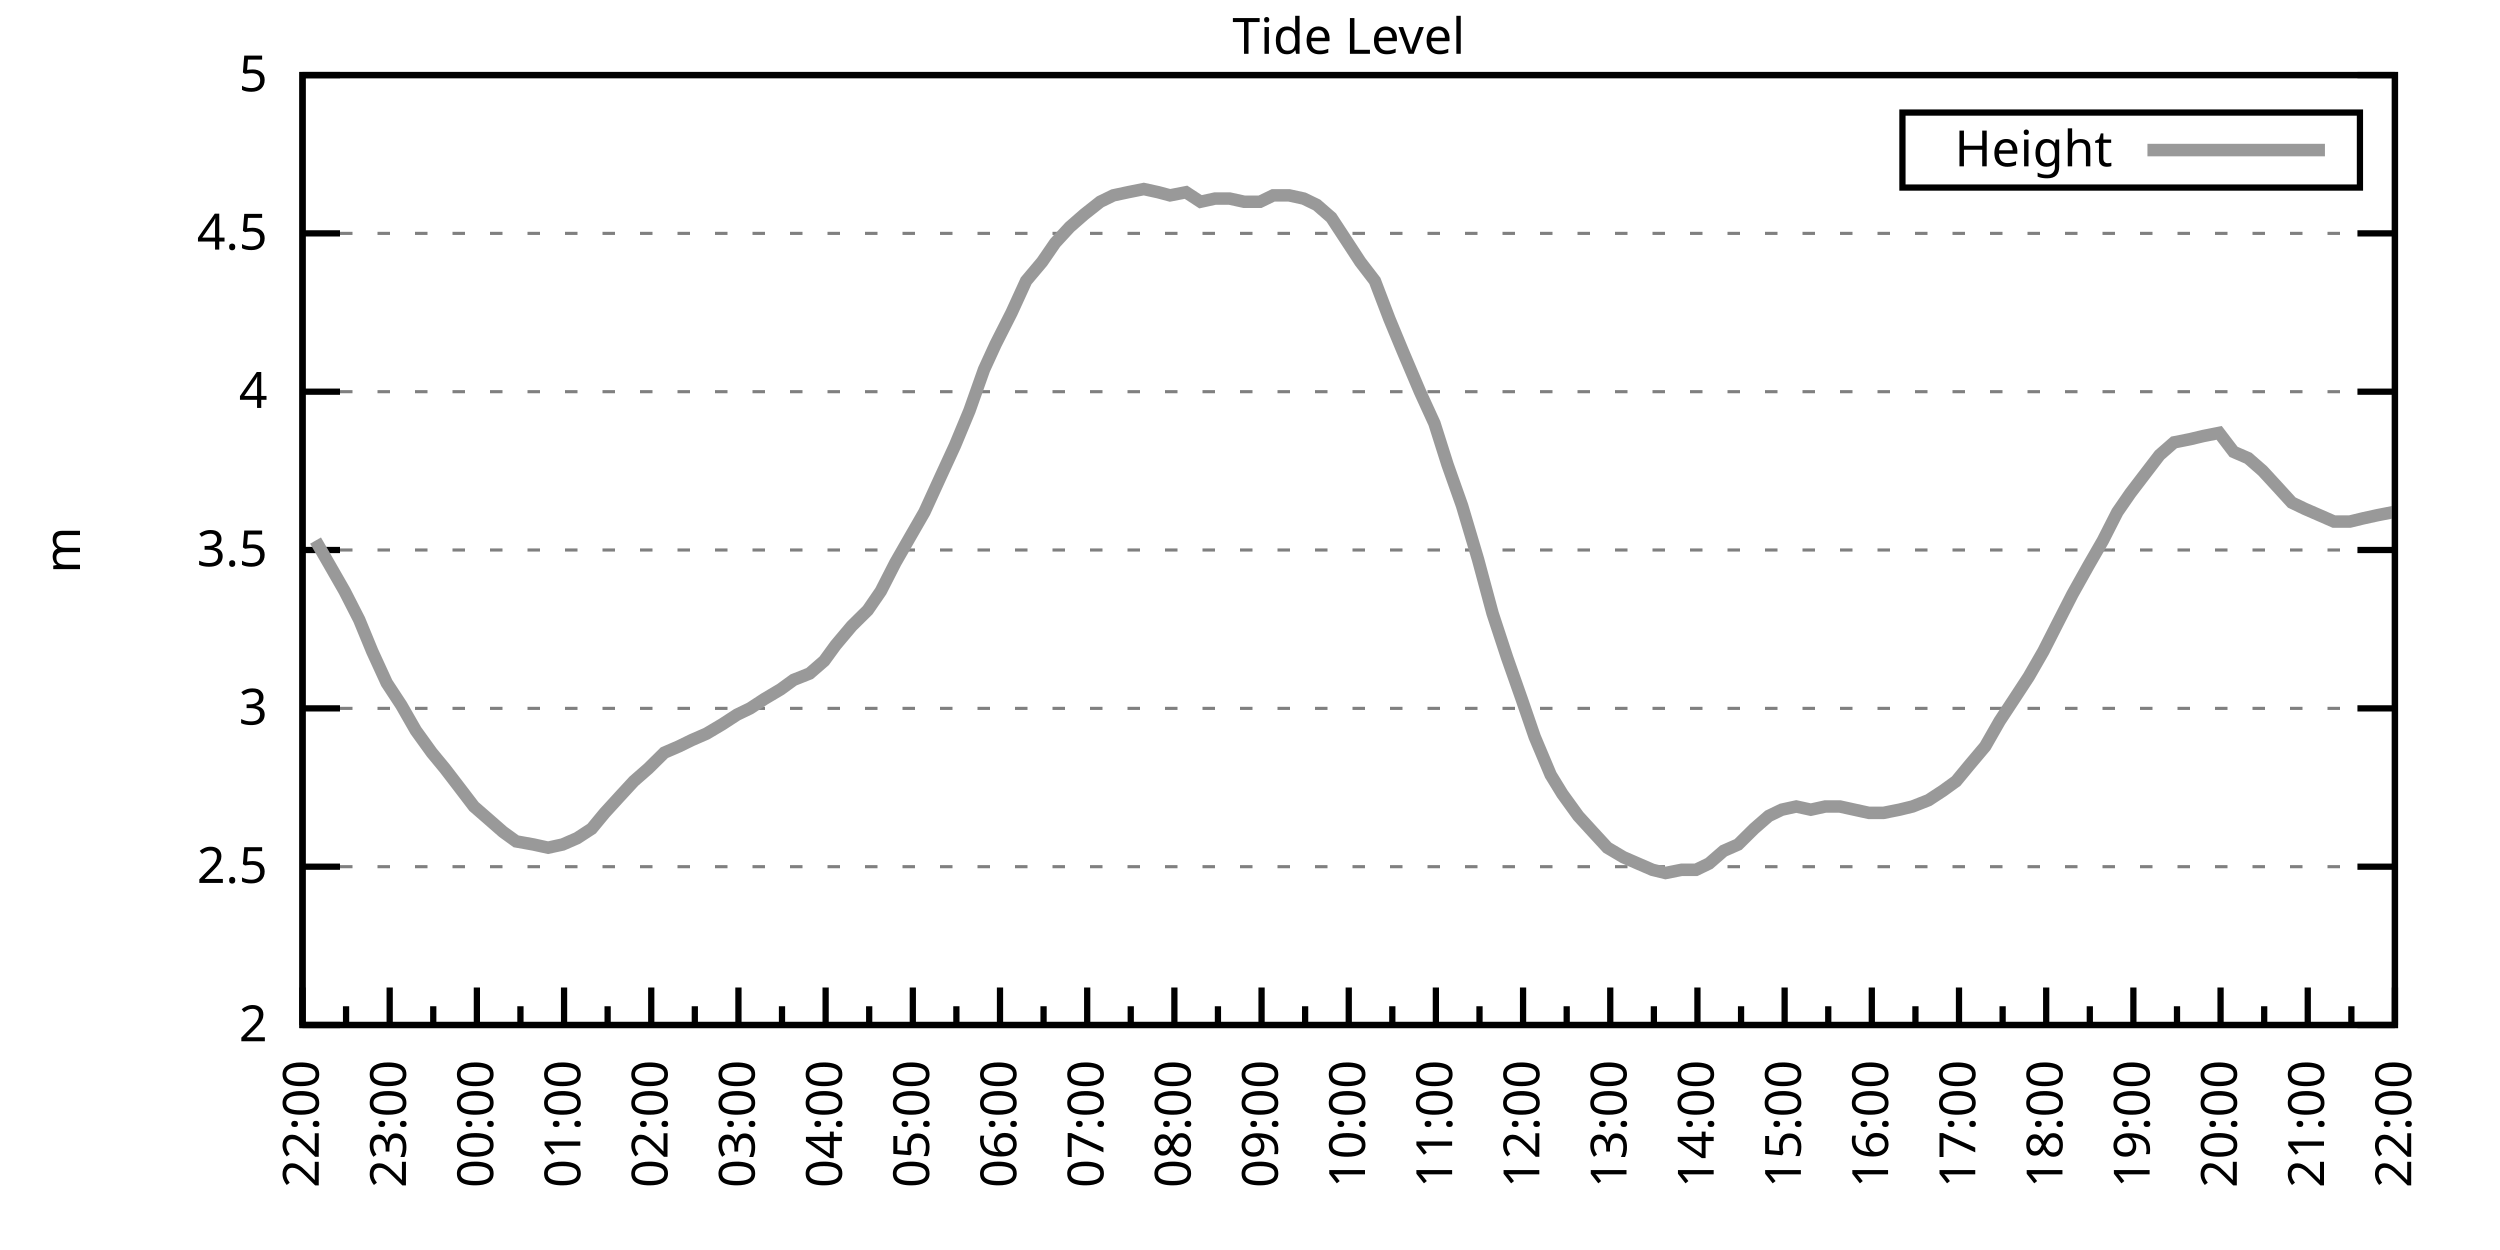
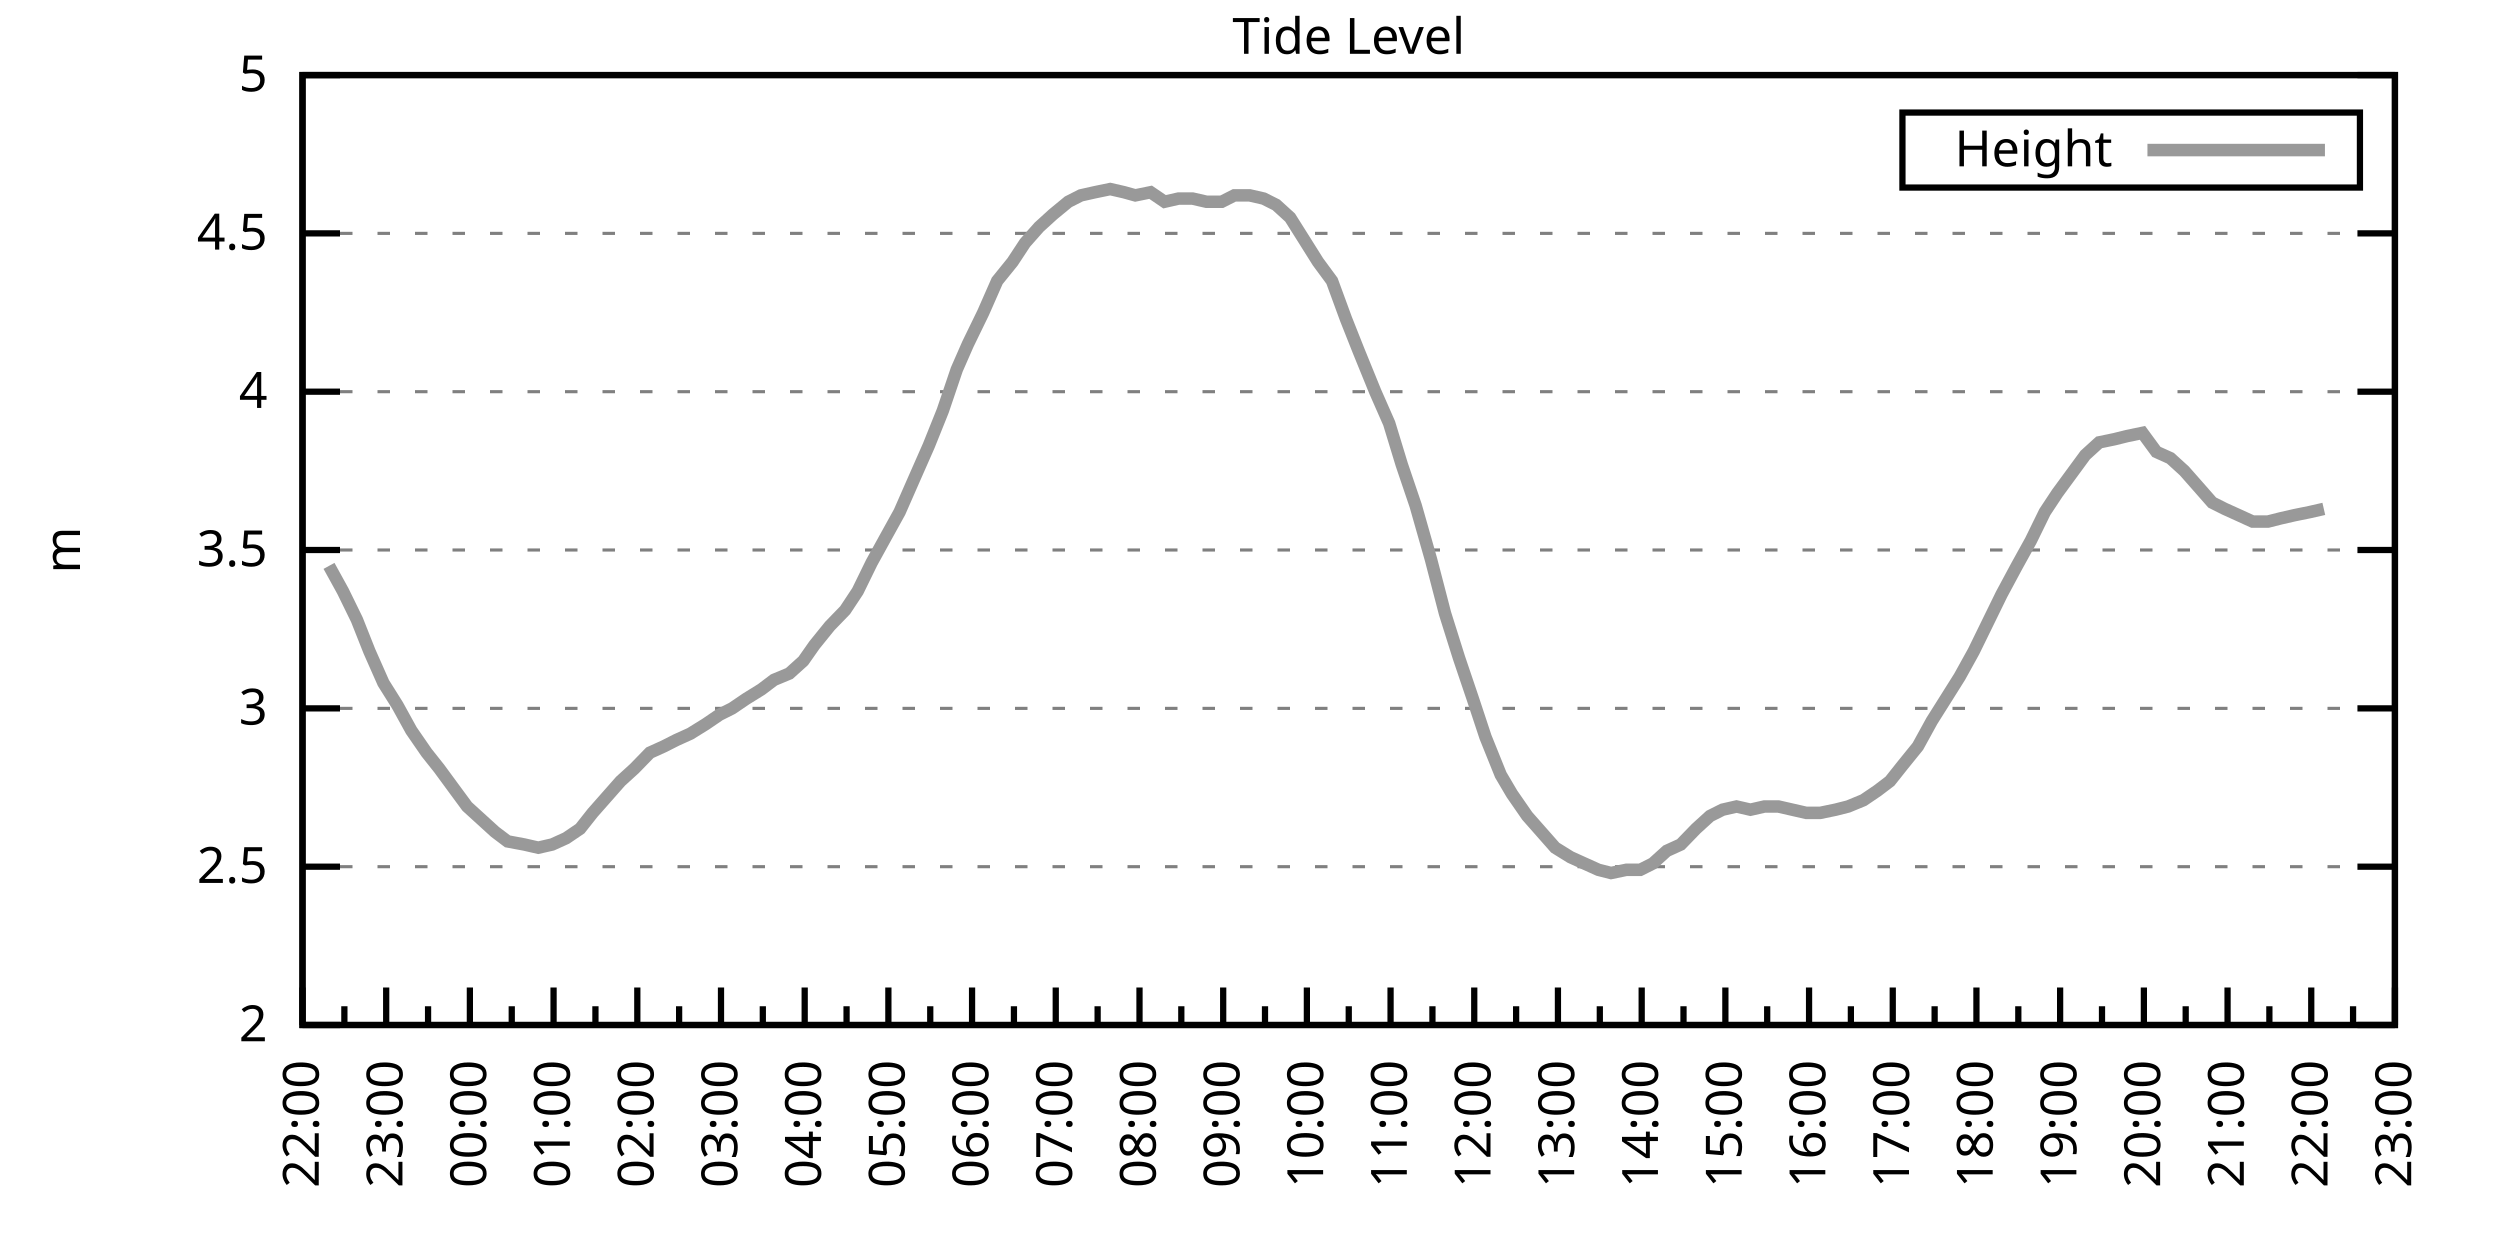
<svg xmlns="http://www.w3.org/2000/svg" xmlns:xlink="http://www.w3.org/1999/xlink" width="400" height="200" viewBox="0 0 400 200">
  <g id="gnuplot_canvas">
    <rect x="0" y="0" width="400" height="200" fill="none" />
    <defs>
      <circle id="gpDot" r="0.5" stroke-width="0.5" stroke="currentColor" />
      <path id="gpPt0" stroke-width="0.333" stroke="currentColor" d="M-1,0 h2 M0,-1 v2" />
      <path id="gpPt1" stroke-width="0.333" stroke="currentColor" d="M-1,-1 L1,1 M1,-1 L-1,1" />
      <path id="gpPt2" stroke-width="0.333" stroke="currentColor" d="M-1,0 L1,0 M0,-1 L0,1 M-1,-1 L1,1 M-1,1 L1,-1" />
      <rect id="gpPt3" stroke-width="0.333" stroke="currentColor" x="-1" y="-1" width="2" height="2" />
      <rect id="gpPt4" stroke-width="0.333" stroke="currentColor" fill="currentColor" x="-1" y="-1" width="2" height="2" />
      <circle id="gpPt5" stroke-width="0.333" stroke="currentColor" cx="0" cy="0" r="1" />
      <use xlink:href="#gpPt5" id="gpPt6" fill="currentColor" stroke="none" />
      <path id="gpPt7" stroke-width="0.333" stroke="currentColor" d="M0,-1.33 L-1.33,0.67 L1.33,0.67 z" />
      <use xlink:href="#gpPt7" id="gpPt8" fill="currentColor" stroke="none" />
      <use xlink:href="#gpPt7" id="gpPt9" stroke="currentColor" transform="rotate(180)" />
      <use xlink:href="#gpPt9" id="gpPt10" fill="currentColor" stroke="none" />
      <use xlink:href="#gpPt3" id="gpPt11" stroke="currentColor" transform="rotate(45)" />
      <use xlink:href="#gpPt11" id="gpPt12" fill="currentColor" stroke="none" />
      <path id="gpPt13" stroke-width="0.333" stroke="currentColor" d="M0,1.330 L1.265,0.411 L0.782,-1.067 L-0.782,-1.076 L-1.265,0.411 z" />
      <use xlink:href="#gpPt13" id="gpPt14" fill="currentColor" stroke="none" />
      <filter id="textbox" filterUnits="objectBoundingBox" x="0" y="0" height="1" width="1">
        <feFlood flood-color="white" flood-opacity="1" result="bgnd" />
        <feComposite in="SourceGraphic" in2="bgnd" operator="atop" />
      </filter>
      <filter id="greybox" filterUnits="objectBoundingBox" x="0" y="0" height="1" width="1">
        <feFlood flood-color="lightgrey" flood-opacity="1" result="grey" />
        <feComposite in="SourceGraphic" in2="grey" operator="atop" />
      </filter>
    </defs>
    <g fill="none" color="white" stroke="currentColor" stroke-width="1.00" stroke-linecap="butt" stroke-linejoin="miter">
</g>
    <g fill="none" color="black" stroke="currentColor" stroke-width="1.00" stroke-linecap="butt" stroke-linejoin="miter">
      <g stroke="none" shape-rendering="crispEdges">
        <polygon fill="rgb(255, 255, 255)" points="48.40,164.00 383.18,164.00 383.18,12.02 48.40,12.02 " />
      </g>
    </g>
    <g fill="none" color="black" stroke="currentColor" stroke-width="1.00" stroke-linecap="butt" stroke-linejoin="miter">
</g>
    <g fill="none" color="black" stroke="black" stroke-width="0.50" stroke-linecap="butt" stroke-linejoin="miter">
</g>
    <g fill="none" color="gray" stroke="currentColor" stroke-width="0.50" stroke-linecap="butt" stroke-linejoin="miter">
      <path stroke="gray" stroke-dasharray="2,4" class="gridline" d="M48.40,164.00 L383.19,164.00  " />
    </g>
    <g fill="none" color="gray" stroke="gray" stroke-width="1.00" stroke-linecap="butt" stroke-linejoin="miter">
</g>
    <g fill="none" color="black" stroke="currentColor" stroke-width="1.00" stroke-linecap="butt" stroke-linejoin="miter">
      <path stroke="black" d="M48.40,164.00 L54.40,164.00 M383.19,164.00 L377.19,164.00  " />
      <g transform="translate(42.80,166.60)" stroke="none" fill="black" font-family="Sans" font-size="8.00" text-anchor="end">
        <text>
          <tspan font-family="Sans"> 2</tspan>
        </text>
      </g>
    </g>
    <g fill="none" color="black" stroke="currentColor" stroke-width="1.00" stroke-linecap="butt" stroke-linejoin="miter">
</g>
    <g fill="none" color="black" stroke="black" stroke-width="0.50" stroke-linecap="butt" stroke-linejoin="miter">
</g>
    <g fill="none" color="gray" stroke="currentColor" stroke-width="0.50" stroke-linecap="butt" stroke-linejoin="miter">
      <path stroke="gray" stroke-dasharray="2,4" class="gridline" d="M48.40,138.67 L383.19,138.67  " />
    </g>
    <g fill="none" color="gray" stroke="gray" stroke-width="1.00" stroke-linecap="butt" stroke-linejoin="miter">
</g>
    <g fill="none" color="black" stroke="currentColor" stroke-width="1.00" stroke-linecap="butt" stroke-linejoin="miter">
      <path stroke="black" d="M48.40,138.67 L54.40,138.67 M383.19,138.67 L377.19,138.67  " />
      <g transform="translate(42.80,141.27)" stroke="none" fill="black" font-family="Sans" font-size="8.00" text-anchor="end">
        <text>
          <tspan font-family="Sans"> 2.5</tspan>
        </text>
      </g>
    </g>
    <g fill="none" color="black" stroke="currentColor" stroke-width="1.00" stroke-linecap="butt" stroke-linejoin="miter">
</g>
    <g fill="none" color="black" stroke="black" stroke-width="0.50" stroke-linecap="butt" stroke-linejoin="miter">
</g>
    <g fill="none" color="gray" stroke="currentColor" stroke-width="0.50" stroke-linecap="butt" stroke-linejoin="miter">
      <path stroke="gray" stroke-dasharray="2,4" class="gridline" d="M48.40,113.34 L383.19,113.34  " />
    </g>
    <g fill="none" color="gray" stroke="gray" stroke-width="1.00" stroke-linecap="butt" stroke-linejoin="miter">
</g>
    <g fill="none" color="black" stroke="currentColor" stroke-width="1.00" stroke-linecap="butt" stroke-linejoin="miter">
      <path stroke="black" d="M48.40,113.34 L54.40,113.34 M383.19,113.34 L377.19,113.34  " />
      <g transform="translate(42.80,115.94)" stroke="none" fill="black" font-family="Sans" font-size="8.00" text-anchor="end">
        <text>
          <tspan font-family="Sans"> 3</tspan>
        </text>
      </g>
    </g>
    <g fill="none" color="black" stroke="currentColor" stroke-width="1.00" stroke-linecap="butt" stroke-linejoin="miter">
</g>
    <g fill="none" color="black" stroke="black" stroke-width="0.50" stroke-linecap="butt" stroke-linejoin="miter">
</g>
    <g fill="none" color="gray" stroke="currentColor" stroke-width="0.50" stroke-linecap="butt" stroke-linejoin="miter">
      <path stroke="gray" stroke-dasharray="2,4" class="gridline" d="M48.40,88.00 L383.19,88.00  " />
    </g>
    <g fill="none" color="gray" stroke="gray" stroke-width="1.00" stroke-linecap="butt" stroke-linejoin="miter">
</g>
    <g fill="none" color="black" stroke="currentColor" stroke-width="1.00" stroke-linecap="butt" stroke-linejoin="miter">
      <path stroke="black" d="M48.40,88.00 L54.40,88.00 M383.19,88.00 L377.19,88.00  " />
      <g transform="translate(42.80,90.60)" stroke="none" fill="black" font-family="Sans" font-size="8.00" text-anchor="end">
        <text>
          <tspan font-family="Sans"> 3.5</tspan>
        </text>
      </g>
    </g>
    <g fill="none" color="black" stroke="currentColor" stroke-width="1.00" stroke-linecap="butt" stroke-linejoin="miter">
</g>
    <g fill="none" color="black" stroke="black" stroke-width="0.50" stroke-linecap="butt" stroke-linejoin="miter">
</g>
    <g fill="none" color="gray" stroke="currentColor" stroke-width="0.50" stroke-linecap="butt" stroke-linejoin="miter">
      <path stroke="gray" stroke-dasharray="2,4" class="gridline" d="M48.40,62.67 L383.19,62.67  " />
    </g>
    <g fill="none" color="gray" stroke="gray" stroke-width="1.00" stroke-linecap="butt" stroke-linejoin="miter">
</g>
    <g fill="none" color="black" stroke="currentColor" stroke-width="1.00" stroke-linecap="butt" stroke-linejoin="miter">
      <path stroke="black" d="M48.40,62.67 L54.40,62.67 M383.19,62.67 L377.19,62.67  " />
      <g transform="translate(42.80,65.27)" stroke="none" fill="black" font-family="Sans" font-size="8.00" text-anchor="end">
        <text>
          <tspan font-family="Sans"> 4</tspan>
        </text>
      </g>
    </g>
    <g fill="none" color="black" stroke="currentColor" stroke-width="1.00" stroke-linecap="butt" stroke-linejoin="miter">
</g>
    <g fill="none" color="black" stroke="black" stroke-width="0.50" stroke-linecap="butt" stroke-linejoin="miter">
</g>
    <g fill="none" color="gray" stroke="currentColor" stroke-width="0.50" stroke-linecap="butt" stroke-linejoin="miter">
      <path stroke="gray" stroke-dasharray="2,4" class="gridline" d="M48.40,37.34 L383.19,37.34  " />
    </g>
    <g fill="none" color="gray" stroke="gray" stroke-width="1.00" stroke-linecap="butt" stroke-linejoin="miter">
</g>
    <g fill="none" color="black" stroke="currentColor" stroke-width="1.00" stroke-linecap="butt" stroke-linejoin="miter">
      <path stroke="black" d="M48.40,37.34 L54.40,37.34 M383.19,37.34 L377.19,37.34  " />
      <g transform="translate(42.80,39.94)" stroke="none" fill="black" font-family="Sans" font-size="8.00" text-anchor="end">
        <text>
          <tspan font-family="Sans"> 4.5</tspan>
        </text>
      </g>
    </g>
    <g fill="none" color="black" stroke="currentColor" stroke-width="1.00" stroke-linecap="butt" stroke-linejoin="miter">
</g>
    <g fill="none" color="black" stroke="black" stroke-width="0.50" stroke-linecap="butt" stroke-linejoin="miter">
</g>
    <g fill="none" color="gray" stroke="currentColor" stroke-width="0.50" stroke-linecap="butt" stroke-linejoin="miter">
      <path stroke="gray" stroke-dasharray="2,4" class="gridline" d="M48.40,12.01 L383.19,12.01  " />
    </g>
    <g fill="none" color="gray" stroke="gray" stroke-width="1.00" stroke-linecap="butt" stroke-linejoin="miter">
</g>
    <g fill="none" color="black" stroke="currentColor" stroke-width="1.00" stroke-linecap="butt" stroke-linejoin="miter">
      <path stroke="black" d="M48.40,12.01 L54.40,12.01 M383.19,12.01 L377.19,12.01  " />
      <g transform="translate(42.80,14.61)" stroke="none" fill="black" font-family="Sans" font-size="8.00" text-anchor="end">
        <text>
          <tspan font-family="Sans"> 5</tspan>
        </text>
      </g>
    </g>
    <g fill="none" color="black" stroke="currentColor" stroke-width="1.00" stroke-linecap="butt" stroke-linejoin="miter">
      <path stroke="black" d="M48.40,164.00 L48.40,158.00  " />
      <g transform="translate(51.00,169.60) rotate(270)" stroke="none" fill="black" font-family="Sans" font-size="8.00" text-anchor="end">
        <text>
          <tspan font-family="Sans">22:00</tspan>
        </text>
      </g>
    </g>
    <g fill="none" color="black" stroke="currentColor" stroke-width="1.00" stroke-linecap="butt" stroke-linejoin="miter">
-       <path stroke="black" d="M55.37,164.00 L55.37,161.00 M62.35,164.00 L62.35,158.00  " />
-       <g transform="translate(64.95,169.60) rotate(270)" stroke="none" fill="black" font-family="Sans" font-size="8.00" text-anchor="end">
+       <path stroke="black" d="M55.10,164.00 L55.10,161.00 M61.79,164.00 L61.79,158.00  " />
+       <g transform="translate(64.39,169.60) rotate(270)" stroke="none" fill="black" font-family="Sans" font-size="8.00" text-anchor="end">
        <text>
          <tspan font-family="Sans">23:00</tspan>
        </text>
      </g>
    </g>
    <g fill="none" color="black" stroke="currentColor" stroke-width="1.00" stroke-linecap="butt" stroke-linejoin="miter">
-       <path stroke="black" d="M69.32,164.00 L69.32,161.00 M76.30,164.00 L76.30,158.00  " />
-       <g transform="translate(78.90,169.60) rotate(270)" stroke="none" fill="black" font-family="Sans" font-size="8.00" text-anchor="end">
+       <path stroke="black" d="M68.49,164.00 L68.49,161.00 M75.18,164.00 L75.18,158.00  " />
+       <g transform="translate(77.78,169.60) rotate(270)" stroke="none" fill="black" font-family="Sans" font-size="8.00" text-anchor="end">
        <text>
          <tspan font-family="Sans">00:00</tspan>
        </text>
      </g>
    </g>
    <g fill="none" color="black" stroke="currentColor" stroke-width="1.00" stroke-linecap="butt" stroke-linejoin="miter">
-       <path stroke="black" d="M83.27,164.00 L83.27,161.00 M90.25,164.00 L90.25,158.00  " />
-       <g transform="translate(92.85,169.60) rotate(270)" stroke="none" fill="black" font-family="Sans" font-size="8.00" text-anchor="end">
+       <path stroke="black" d="M81.88,164.00 L81.88,161.00 M88.57,164.00 L88.57,158.00  " />
+       <g transform="translate(91.17,169.60) rotate(270)" stroke="none" fill="black" font-family="Sans" font-size="8.00" text-anchor="end">
        <text>
          <tspan font-family="Sans">01:00</tspan>
        </text>
      </g>
    </g>
    <g fill="none" color="black" stroke="currentColor" stroke-width="1.00" stroke-linecap="butt" stroke-linejoin="miter">
-       <path stroke="black" d="M97.22,164.00 L97.22,161.00 M104.20,164.00 L104.20,158.00  " />
-       <g transform="translate(106.80,169.60) rotate(270)" stroke="none" fill="black" font-family="Sans" font-size="8.00" text-anchor="end">
+       <path stroke="black" d="M95.27,164.00 L95.27,161.00 M101.97,164.00 L101.97,158.00  " />
+       <g transform="translate(104.57,169.60) rotate(270)" stroke="none" fill="black" font-family="Sans" font-size="8.00" text-anchor="end">
        <text>
          <tspan font-family="Sans">02:00</tspan>
        </text>
      </g>
    </g>
    <g fill="none" color="black" stroke="currentColor" stroke-width="1.00" stroke-linecap="butt" stroke-linejoin="miter">
-       <path stroke="black" d="M111.17,164.00 L111.17,161.00 M118.15,164.00 L118.15,158.00  " />
-       <g transform="translate(120.75,169.60) rotate(270)" stroke="none" fill="black" font-family="Sans" font-size="8.00" text-anchor="end">
+       <path stroke="black" d="M108.66,164.00 L108.66,161.00 M115.36,164.00 L115.36,158.00  " />
+       <g transform="translate(117.96,169.60) rotate(270)" stroke="none" fill="black" font-family="Sans" font-size="8.00" text-anchor="end">
        <text>
          <tspan font-family="Sans">03:00</tspan>
        </text>
      </g>
    </g>
    <g fill="none" color="black" stroke="currentColor" stroke-width="1.00" stroke-linecap="butt" stroke-linejoin="miter">
-       <path stroke="black" d="M125.12,164.00 L125.12,161.00 M132.10,164.00 L132.10,158.00  " />
-       <g transform="translate(134.70,169.60) rotate(270)" stroke="none" fill="black" font-family="Sans" font-size="8.00" text-anchor="end">
+       <path stroke="black" d="M122.05,164.00 L122.05,161.00 M128.75,164.00 L128.75,158.00  " />
+       <g transform="translate(131.35,169.60) rotate(270)" stroke="none" fill="black" font-family="Sans" font-size="8.00" text-anchor="end">
        <text>
          <tspan font-family="Sans">04:00</tspan>
        </text>
      </g>
    </g>
    <g fill="none" color="black" stroke="currentColor" stroke-width="1.00" stroke-linecap="butt" stroke-linejoin="miter">
-       <path stroke="black" d="M139.07,164.00 L139.07,161.00 M146.05,164.00 L146.05,158.00  " />
-       <g transform="translate(148.65,169.60) rotate(270)" stroke="none" fill="black" font-family="Sans" font-size="8.00" text-anchor="end">
+       <path stroke="black" d="M135.45,164.00 L135.45,161.00 M142.14,164.00 L142.14,158.00  " />
+       <g transform="translate(144.74,169.60) rotate(270)" stroke="none" fill="black" font-family="Sans" font-size="8.00" text-anchor="end">
        <text>
          <tspan font-family="Sans">05:00</tspan>
        </text>
      </g>
    </g>
    <g fill="none" color="black" stroke="currentColor" stroke-width="1.00" stroke-linecap="butt" stroke-linejoin="miter">
-       <path stroke="black" d="M153.02,164.00 L153.02,161.00 M160.00,164.00 L160.00,158.00  " />
-       <g transform="translate(162.60,169.60) rotate(270)" stroke="none" fill="black" font-family="Sans" font-size="8.00" text-anchor="end">
+       <path stroke="black" d="M148.84,164.00 L148.84,161.00 M155.53,164.00 L155.53,158.00  " />
+       <g transform="translate(158.13,169.60) rotate(270)" stroke="none" fill="black" font-family="Sans" font-size="8.00" text-anchor="end">
        <text>
          <tspan font-family="Sans">06:00</tspan>
        </text>
      </g>
    </g>
    <g fill="none" color="black" stroke="currentColor" stroke-width="1.00" stroke-linecap="butt" stroke-linejoin="miter">
-       <path stroke="black" d="M166.97,164.00 L166.97,161.00 M173.95,164.00 L173.95,158.00  " />
-       <g transform="translate(176.55,169.60) rotate(270)" stroke="none" fill="black" font-family="Sans" font-size="8.00" text-anchor="end">
+       <path stroke="black" d="M162.23,164.00 L162.23,161.00 M168.92,164.00 L168.92,158.00  " />
+       <g transform="translate(171.52,169.60) rotate(270)" stroke="none" fill="black" font-family="Sans" font-size="8.00" text-anchor="end">
        <text>
          <tspan font-family="Sans">07:00</tspan>
        </text>
      </g>
    </g>
    <g fill="none" color="black" stroke="currentColor" stroke-width="1.00" stroke-linecap="butt" stroke-linejoin="miter">
-       <path stroke="black" d="M180.92,164.00 L180.92,161.00 M187.90,164.00 L187.90,158.00  " />
-       <g transform="translate(190.50,169.60) rotate(270)" stroke="none" fill="black" font-family="Sans" font-size="8.00" text-anchor="end">
+       <path stroke="black" d="M175.62,164.00 L175.62,161.00 M182.32,164.00 L182.32,158.00  " />
+       <g transform="translate(184.92,169.60) rotate(270)" stroke="none" fill="black" font-family="Sans" font-size="8.00" text-anchor="end">
        <text>
          <tspan font-family="Sans">08:00</tspan>
        </text>
      </g>
    </g>
    <g fill="none" color="black" stroke="currentColor" stroke-width="1.00" stroke-linecap="butt" stroke-linejoin="miter">
-       <path stroke="black" d="M194.87,164.00 L194.87,161.00 M201.85,164.00 L201.85,158.00  " />
-       <g transform="translate(204.45,169.60) rotate(270)" stroke="none" fill="black" font-family="Sans" font-size="8.00" text-anchor="end">
+       <path stroke="black" d="M189.01,164.00 L189.01,161.00 M195.71,164.00 L195.71,158.00  " />
+       <g transform="translate(198.31,169.60) rotate(270)" stroke="none" fill="black" font-family="Sans" font-size="8.00" text-anchor="end">
        <text>
          <tspan font-family="Sans">09:00</tspan>
        </text>
      </g>
    </g>
    <g fill="none" color="black" stroke="currentColor" stroke-width="1.00" stroke-linecap="butt" stroke-linejoin="miter">
-       <path stroke="black" d="M208.82,164.00 L208.82,161.00 M215.80,164.00 L215.80,158.00  " />
-       <g transform="translate(218.40,169.60) rotate(270)" stroke="none" fill="black" font-family="Sans" font-size="8.00" text-anchor="end">
+       <path stroke="black" d="M202.40,164.00 L202.40,161.00 M209.10,164.00 L209.10,158.00  " />
+       <g transform="translate(211.70,169.60) rotate(270)" stroke="none" fill="black" font-family="Sans" font-size="8.00" text-anchor="end">
        <text>
          <tspan font-family="Sans">10:00</tspan>
        </text>
      </g>
    </g>
    <g fill="none" color="black" stroke="currentColor" stroke-width="1.00" stroke-linecap="butt" stroke-linejoin="miter">
-       <path stroke="black" d="M222.77,164.00 L222.77,161.00 M229.74,164.00 L229.74,158.00  " />
-       <g transform="translate(232.34,169.60) rotate(270)" stroke="none" fill="black" font-family="Sans" font-size="8.00" text-anchor="end">
+       <path stroke="black" d="M215.80,164.00 L215.80,161.00 M222.49,164.00 L222.49,158.00  " />
+       <g transform="translate(225.09,169.60) rotate(270)" stroke="none" fill="black" font-family="Sans" font-size="8.00" text-anchor="end">
        <text>
          <tspan font-family="Sans">11:00</tspan>
        </text>
      </g>
    </g>
    <g fill="none" color="black" stroke="currentColor" stroke-width="1.00" stroke-linecap="butt" stroke-linejoin="miter">
-       <path stroke="black" d="M236.72,164.00 L236.72,161.00 M243.69,164.00 L243.69,158.00  " />
-       <g transform="translate(246.29,169.60) rotate(270)" stroke="none" fill="black" font-family="Sans" font-size="8.00" text-anchor="end">
+       <path stroke="black" d="M229.19,164.00 L229.19,161.00 M235.88,164.00 L235.88,158.00  " />
+       <g transform="translate(238.48,169.60) rotate(270)" stroke="none" fill="black" font-family="Sans" font-size="8.00" text-anchor="end">
        <text>
          <tspan font-family="Sans">12:00</tspan>
        </text>
      </g>
    </g>
    <g fill="none" color="black" stroke="currentColor" stroke-width="1.00" stroke-linecap="butt" stroke-linejoin="miter">
-       <path stroke="black" d="M250.67,164.00 L250.67,161.00 M257.64,164.00 L257.64,158.00  " />
-       <g transform="translate(260.24,169.60) rotate(270)" stroke="none" fill="black" font-family="Sans" font-size="8.00" text-anchor="end">
+       <path stroke="black" d="M242.58,164.00 L242.58,161.00 M249.27,164.00 L249.27,158.00  " />
+       <g transform="translate(251.87,169.60) rotate(270)" stroke="none" fill="black" font-family="Sans" font-size="8.00" text-anchor="end">
        <text>
          <tspan font-family="Sans">13:00</tspan>
        </text>
      </g>
    </g>
    <g fill="none" color="black" stroke="currentColor" stroke-width="1.00" stroke-linecap="butt" stroke-linejoin="miter">
-       <path stroke="black" d="M264.62,164.00 L264.62,161.00 M271.59,164.00 L271.59,158.00  " />
-       <g transform="translate(274.19,169.60) rotate(270)" stroke="none" fill="black" font-family="Sans" font-size="8.00" text-anchor="end">
+       <path stroke="black" d="M255.97,164.00 L255.97,161.00 M262.67,164.00 L262.67,158.00  " />
+       <g transform="translate(265.27,169.60) rotate(270)" stroke="none" fill="black" font-family="Sans" font-size="8.00" text-anchor="end">
        <text>
          <tspan font-family="Sans">14:00</tspan>
        </text>
      </g>
    </g>
    <g fill="none" color="black" stroke="currentColor" stroke-width="1.00" stroke-linecap="butt" stroke-linejoin="miter">
-       <path stroke="black" d="M278.57,164.00 L278.57,161.00 M285.54,164.00 L285.54,158.00  " />
-       <g transform="translate(288.14,169.60) rotate(270)" stroke="none" fill="black" font-family="Sans" font-size="8.00" text-anchor="end">
+       <path stroke="black" d="M269.36,164.00 L269.36,161.00 M276.06,164.00 L276.06,158.00  " />
+       <g transform="translate(278.66,169.60) rotate(270)" stroke="none" fill="black" font-family="Sans" font-size="8.00" text-anchor="end">
        <text>
          <tspan font-family="Sans">15:00</tspan>
        </text>
      </g>
    </g>
    <g fill="none" color="black" stroke="currentColor" stroke-width="1.00" stroke-linecap="butt" stroke-linejoin="miter">
-       <path stroke="black" d="M292.52,164.00 L292.52,161.00 M299.49,164.00 L299.49,158.00  " />
-       <g transform="translate(302.09,169.60) rotate(270)" stroke="none" fill="black" font-family="Sans" font-size="8.00" text-anchor="end">
+       <path stroke="black" d="M282.75,164.00 L282.75,161.00 M289.45,164.00 L289.45,158.00  " />
+       <g transform="translate(292.05,169.60) rotate(270)" stroke="none" fill="black" font-family="Sans" font-size="8.00" text-anchor="end">
        <text>
          <tspan font-family="Sans">16:00</tspan>
        </text>
      </g>
    </g>
    <g fill="none" color="black" stroke="currentColor" stroke-width="1.00" stroke-linecap="butt" stroke-linejoin="miter">
-       <path stroke="black" d="M306.47,164.00 L306.47,161.00 M313.44,164.00 L313.44,158.00  " />
-       <g transform="translate(316.04,169.60) rotate(270)" stroke="none" fill="black" font-family="Sans" font-size="8.00" text-anchor="end">
+       <path stroke="black" d="M296.14,164.00 L296.14,161.00 M302.84,164.00 L302.84,158.00  " />
+       <g transform="translate(305.44,169.60) rotate(270)" stroke="none" fill="black" font-family="Sans" font-size="8.00" text-anchor="end">
        <text>
          <tspan font-family="Sans">17:00</tspan>
        </text>
      </g>
    </g>
    <g fill="none" color="black" stroke="currentColor" stroke-width="1.00" stroke-linecap="butt" stroke-linejoin="miter">
-       <path stroke="black" d="M320.42,164.00 L320.42,161.00 M327.39,164.00 L327.39,158.00  " />
-       <g transform="translate(329.99,169.60) rotate(270)" stroke="none" fill="black" font-family="Sans" font-size="8.00" text-anchor="end">
+       <path stroke="black" d="M309.54,164.00 L309.54,161.00 M316.23,164.00 L316.23,158.00  " />
+       <g transform="translate(318.83,169.60) rotate(270)" stroke="none" fill="black" font-family="Sans" font-size="8.00" text-anchor="end">
        <text>
          <tspan font-family="Sans">18:00</tspan>
        </text>
      </g>
    </g>
    <g fill="none" color="black" stroke="currentColor" stroke-width="1.00" stroke-linecap="butt" stroke-linejoin="miter">
-       <path stroke="black" d="M334.37,164.00 L334.37,161.00 M341.34,164.00 L341.34,158.00  " />
-       <g transform="translate(343.94,169.60) rotate(270)" stroke="none" fill="black" font-family="Sans" font-size="8.00" text-anchor="end">
+       <path stroke="black" d="M322.93,164.00 L322.93,161.00 M329.62,164.00 L329.62,158.00  " />
+       <g transform="translate(332.22,169.60) rotate(270)" stroke="none" fill="black" font-family="Sans" font-size="8.00" text-anchor="end">
        <text>
          <tspan font-family="Sans">19:00</tspan>
        </text>
      </g>
    </g>
    <g fill="none" color="black" stroke="currentColor" stroke-width="1.00" stroke-linecap="butt" stroke-linejoin="miter">
-       <path stroke="black" d="M348.32,164.00 L348.32,161.00 M355.29,164.00 L355.29,158.00  " />
-       <g transform="translate(357.89,169.60) rotate(270)" stroke="none" fill="black" font-family="Sans" font-size="8.00" text-anchor="end">
+       <path stroke="black" d="M336.32,164.00 L336.32,161.00 M343.02,164.00 L343.02,158.00  " />
+       <g transform="translate(345.62,169.60) rotate(270)" stroke="none" fill="black" font-family="Sans" font-size="8.00" text-anchor="end">
        <text>
          <tspan font-family="Sans">20:00</tspan>
        </text>
      </g>
    </g>
    <g fill="none" color="black" stroke="currentColor" stroke-width="1.00" stroke-linecap="butt" stroke-linejoin="miter">
-       <path stroke="black" d="M362.27,164.00 L362.27,161.00 M369.24,164.00 L369.24,158.00  " />
-       <g transform="translate(371.84,169.60) rotate(270)" stroke="none" fill="black" font-family="Sans" font-size="8.00" text-anchor="end">
+       <path stroke="black" d="M349.71,164.00 L349.71,161.00 M356.41,164.00 L356.41,158.00  " />
+       <g transform="translate(359.01,169.60) rotate(270)" stroke="none" fill="black" font-family="Sans" font-size="8.00" text-anchor="end">
        <text>
          <tspan font-family="Sans">21:00</tspan>
        </text>
      </g>
    </g>
    <g fill="none" color="black" stroke="currentColor" stroke-width="1.00" stroke-linecap="butt" stroke-linejoin="miter">
-       <path stroke="black" d="M376.22,164.00 L376.22,161.00 M383.19,164.00 L383.19,158.00  " />
+       <path stroke="black" d="M363.10,164.00 L363.10,161.00 M369.80,164.00 L369.80,158.00  " />
+       <g transform="translate(372.40,169.60) rotate(270)" stroke="none" fill="black" font-family="Sans" font-size="8.00" text-anchor="end">
+         <text>
+           <tspan font-family="Sans">22:00</tspan>
+         </text>
+       </g>
+     </g>
+     <g fill="none" color="black" stroke="currentColor" stroke-width="1.00" stroke-linecap="butt" stroke-linejoin="miter">
+       <path stroke="black" d="M376.49,164.00 L376.49,161.00 M383.19,164.00 L383.19,158.00  " />
      <g transform="translate(385.79,169.60) rotate(270)" stroke="none" fill="black" font-family="Sans" font-size="8.00" text-anchor="end">
        <text>
-           <tspan font-family="Sans">22:00</tspan>
+           <tspan font-family="Sans">23:00</tspan>
        </text>
      </g>
    </g>
    <g fill="none" color="black" stroke="currentColor" stroke-width="1.00" stroke-linecap="butt" stroke-linejoin="miter">
</g>
    <g fill="none" color="black" stroke="currentColor" stroke-width="1.00" stroke-linecap="butt" stroke-linejoin="miter">
      <path stroke="black" d="M48.40,12.01 L48.40,164.00 L383.19,164.00 L383.19,12.01 L48.40,12.01 Z  " />
    </g>
    <g fill="none" color="black" stroke="currentColor" stroke-width="1.00" stroke-linecap="butt" stroke-linejoin="miter">
      <g transform="translate(12.80,88.01) rotate(270)" stroke="none" fill="black" font-family="Sans" font-size="8.00" text-anchor="middle">
        <text>
          <tspan font-family="Sans">m</tspan>
        </text>
      </g>
    </g>
    <g fill="none" color="black" stroke="currentColor" stroke-width="1.00" stroke-linecap="butt" stroke-linejoin="miter">
</g>
    <g fill="none" color="black" stroke="currentColor" stroke-width="1.00" stroke-linecap="butt" stroke-linejoin="miter">
      <path stroke="black" d="M304.39,30.01 L304.39,18.01 L377.59,18.01 L377.59,30.01 L304.39,30.01 Z  " />
    </g>
    <g id="Tide_level_plot_1">
      <g fill="none" color="white" stroke="black" stroke-width="2.00" stroke-linecap="butt" stroke-linejoin="miter">
</g>
      <g fill="none" color="black" stroke="currentColor" stroke-width="2.00" stroke-linecap="butt" stroke-linejoin="miter">
        <g transform="translate(337.99,26.61)" stroke="none" fill="black" font-family="Sans" font-size="8.00" text-anchor="end">
          <text>
            <tspan font-family="Sans">Height</tspan>
          </text>
        </g>
      </g>
      <g fill="none" color="black" stroke="currentColor" stroke-width="2.00" stroke-linecap="butt" stroke-linejoin="miter">
-         <path stroke="rgb(153, 153, 153)" d="M343.59,24.01 L371.99,24.01 M50.49,86.49 L52.82,90.54 L55.14,94.59 L57.47,99.15 L59.56,104.22 L61.88,109.28   L64.21,112.83 L66.53,116.88 L69.09,120.43 L71.18,122.96 L73.51,126.00 L75.83,129.04 L78.16,131.07 L80.48,133.10   L82.58,134.62 L85.37,135.12 L87.69,135.63 L90.02,135.12 L92.34,134.11 L94.67,132.59 L96.76,130.06 L99.08,127.52   L101.41,124.99 L103.73,122.96 L106.29,120.43 L108.62,119.42 L110.71,118.40 L113.03,117.39 L115.59,115.87 L117.92,114.35   L120.01,113.34 L122.33,111.82 L124.89,110.30 L126.98,108.78 L129.54,107.76 L131.87,105.74 L133.72,103.20 L136.28,100.16   L138.84,97.63 L140.93,94.59 L143.26,90.03 L145.58,85.98 L147.91,81.93 L150.46,76.35 L152.79,71.29 L155.11,65.71   L157.44,59.13 L159.30,55.07 L161.86,50.01 L164.18,44.94 L166.74,41.90 L168.83,38.86 L171.16,36.33 L173.48,34.30   L176.04,32.28 L178.13,31.26 L180.46,30.76 L183.01,30.25 L185.34,30.76 L187.20,31.26 L189.76,30.76 L192.08,32.28   L194.41,31.77 L196.73,31.77 L199.06,32.28 L201.61,32.28 L203.71,31.26 L206.26,31.26 L208.59,31.77 L210.68,32.78   L213.01,34.81 L215.33,38.35 L217.65,41.90 L219.98,44.94 L222.30,51.02 L224.40,56.09 L227.19,62.67 L229.51,67.74   L231.60,74.33 L233.93,80.91 L236.49,89.52 L238.81,98.14 L241.14,105.23 L243.46,111.82 L245.55,117.90 L248.11,123.98   L249.97,127.02 L252.53,130.56 L254.85,133.10 L257.18,135.63 L259.74,137.15 L262.06,138.16 L264.39,139.17 L266.48,139.68   L269.04,139.17 L271.36,139.17 L273.45,138.16 L275.78,136.14 L278.10,135.12 L280.66,132.59 L282.99,130.56 L285.08,129.55   L287.40,129.04 L289.73,129.55 L292.05,129.04 L294.38,129.04 L296.70,129.55 L299.03,130.06 L301.35,130.06 L303.91,129.55   L306.00,129.04 L308.56,128.03 L310.88,126.51 L312.98,124.99 L315.07,122.46 L317.63,119.42 L319.95,115.36 L322.28,111.82   L324.60,108.27 L326.93,104.22 L329.25,99.66 L331.58,95.10 L334.13,90.54 L336.46,86.49 L338.78,81.93 L340.88,78.89   L343.20,75.85 L345.53,72.81 L347.85,70.78 L350.41,70.27 L352.50,69.77 L355.06,69.26 L357.38,72.30 L359.71,73.31   L362.03,75.34 L364.36,77.87 L366.68,80.41 L368.78,81.42 L371.10,82.43 L373.43,83.45 L375.98,83.45 L378.08,82.94   L380.40,82.43 L382.96,81.93  " />
+         <path stroke="rgb(153, 153, 153)" d="M343.59,24.01 L371.99,24.01 M52.64,90.54 L54.87,94.59 L57.10,99.15 L59.11,104.22 L61.35,109.28 L63.58,112.83   L65.81,116.88 L68.26,120.43 L70.27,122.96 L72.50,126.00 L74.74,129.04 L76.97,131.07 L79.20,133.10 L81.21,134.62   L83.89,135.12 L86.12,135.63 L88.35,135.12 L90.58,134.11 L92.82,132.59 L94.82,130.06 L97.06,127.52 L99.29,124.99   L101.52,122.96 L103.98,120.43 L106.21,119.42 L108.22,118.40 L110.45,117.39 L112.90,115.87 L115.13,114.35 L117.14,113.34   L119.38,111.82 L121.83,110.30 L123.84,108.78 L126.29,107.76 L128.53,105.74 L130.31,103.20 L132.77,100.16 L135.22,97.63   L137.23,94.59 L139.46,90.03 L141.69,85.98 L143.93,81.93 L146.38,76.35 L148.61,71.29 L150.85,65.71 L153.08,59.13   L154.86,55.07 L157.32,50.01 L159.55,44.94 L162.01,41.90 L164.01,38.86 L166.25,36.33 L168.48,34.30 L170.93,32.28   L172.94,31.26 L175.17,30.76 L177.63,30.25 L179.86,30.76 L181.65,31.26 L184.10,30.76 L186.33,32.28 L188.57,31.77   L190.80,31.77 L193.03,32.28 L195.48,32.28 L197.49,31.26 L199.95,31.26 L202.18,31.77 L204.19,32.78 L206.42,34.81   L208.65,38.35 L210.88,41.90 L213.12,44.94 L215.35,51.02 L217.36,56.09 L220.04,62.67 L222.27,67.74 L224.28,74.33   L226.51,80.91 L228.96,89.52 L231.20,98.14 L233.43,105.23 L235.66,111.82 L237.67,117.90 L240.12,123.98 L241.91,127.02   L244.36,130.56 L246.60,133.10 L248.83,135.63 L251.28,137.15 L253.51,138.16 L255.75,139.17 L257.76,139.68 L260.21,139.17   L262.44,139.17 L264.45,138.16 L266.68,136.14 L268.92,135.12 L271.37,132.59 L273.60,130.56 L275.61,129.55 L277.84,129.04   L280.07,129.55 L282.31,129.04 L284.54,129.04 L286.77,129.55 L289.00,130.06 L291.23,130.06 L293.69,129.55 L295.70,129.04   L298.15,128.03 L300.39,126.51 L302.39,124.99 L304.40,122.46 L306.86,119.42 L309.09,115.36 L311.32,111.82 L313.55,108.27   L315.79,104.22 L318.02,99.66 L320.25,95.10 L322.70,90.54 L324.94,86.49 L327.17,81.93 L329.18,78.89 L331.41,75.85   L333.64,72.81 L335.87,70.78 L338.33,70.27 L340.34,69.77 L342.79,69.26 L345.02,72.30 L347.26,73.31 L349.49,75.34   L351.72,77.87 L353.95,80.41 L355.96,81.42 L358.19,82.43 L360.42,83.45 L362.88,83.45 L364.89,82.94 L367.12,82.43   L369.58,81.93 L371.81,81.42  " />
      </g>
    </g>
    <g fill="none" color="black" stroke="currentColor" stroke-width="2.00" stroke-linecap="butt" stroke-linejoin="miter">
</g>
    <g fill="none" color="black" stroke="black" stroke-width="1.00" stroke-linecap="butt" stroke-linejoin="miter">
</g>
    <g fill="none" color="black" stroke="currentColor" stroke-width="1.00" stroke-linecap="butt" stroke-linejoin="miter">
      <path stroke="black" d="M48.40,12.01 L48.40,164.00 L383.19,164.00 L383.19,12.01 L48.40,12.01 Z  " />
    </g>
    <g fill="none" color="black" stroke="currentColor" stroke-width="1.00" stroke-linecap="butt" stroke-linejoin="miter">
      <g transform="translate(215.79,8.61)" stroke="none" fill="black" font-family="Sans" font-size="8.00" text-anchor="middle">
        <text>
          <tspan font-family="Sans">Tide Level</tspan>
        </text>
      </g>
    </g>
    <g fill="none" color="black" stroke="currentColor" stroke-width="1.00" stroke-linecap="butt" stroke-linejoin="miter">
</g>
  </g>
</svg>
